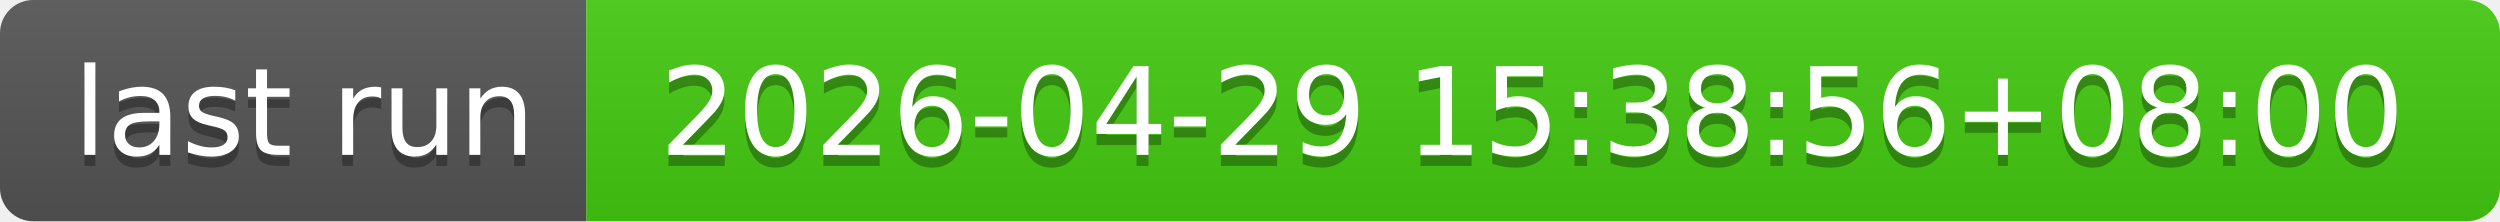
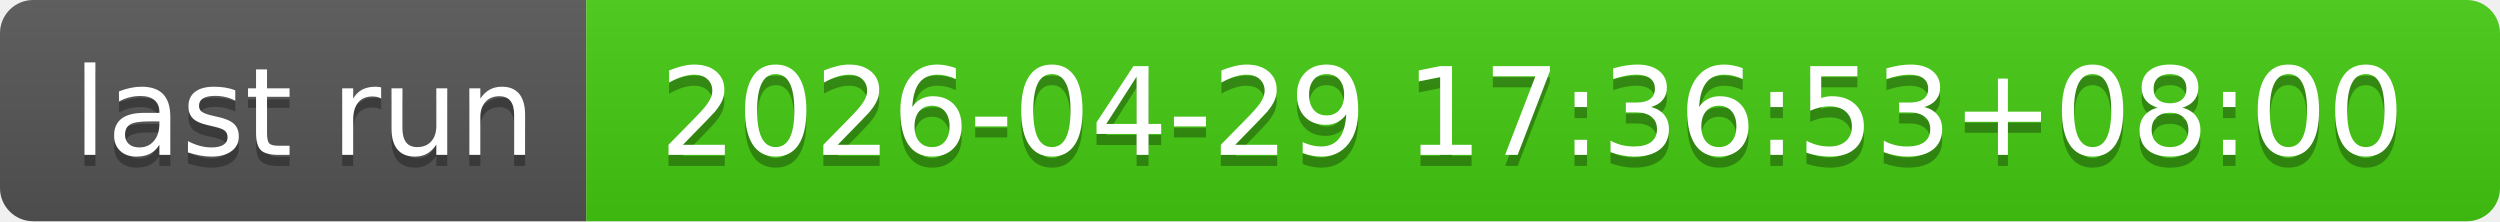
- <svg xmlns="http://www.w3.org/2000/svg" width="226" height="20" role="img" aria-label="last run: 2026-04-29 15:38:56+08:00">
+ <svg xmlns="http://www.w3.org/2000/svg" width="226" height="20" role="img" aria-label="last run: 2026-04-29 17:36:53+08:00">
  <linearGradient id="s" x2="0" y2="100%">
    <stop offset="0" stop-color="#bbb" stop-opacity=".1" />
    <stop offset="1" stop-opacity=".1" />
  </linearGradient>
  <clipPath id="r">
    <rect width="226" height="20" rx="3" fill="#fff" />
  </clipPath>
  <g clip-path="url(#r)">
    <rect width="53" height="20" fill="#555" />
    <rect x="53" width="173" height="20" fill="#4c1" />
    <rect width="226" height="20" fill="url(#s)" />
  </g>
  <g fill="#fff" text-anchor="middle" font-family="Verdana,Geneva,DejaVu Sans,sans-serif" text-rendering="geometricPrecision" font-size="110">
    <text aria-hidden="true" x="275" y="150" fill="#010101" fill-opacity=".3" transform="scale(.1)" textLength="430">last run</text>
    <text x="275" y="140" transform="scale(.1)" fill="#fff" textLength="430">last run</text>
-     <text aria-hidden="true" x="1385" y="150" fill="#010101" fill-opacity=".3" transform="scale(.1)" textLength="1630">2026-04-29 15:38:56+08:00</text>
-     <text x="1385" y="140" transform="scale(.1)" fill="#fff" textLength="1630">2026-04-29 15:38:56+08:00</text>
+     <text aria-hidden="true" x="1385" y="150" fill="#010101" fill-opacity=".3" transform="scale(.1)" textLength="1630">2026-04-29 17:36:53+08:00</text>
+     <text x="1385" y="140" transform="scale(.1)" fill="#fff" textLength="1630">2026-04-29 17:36:53+08:00</text>
  </g>
</svg>
